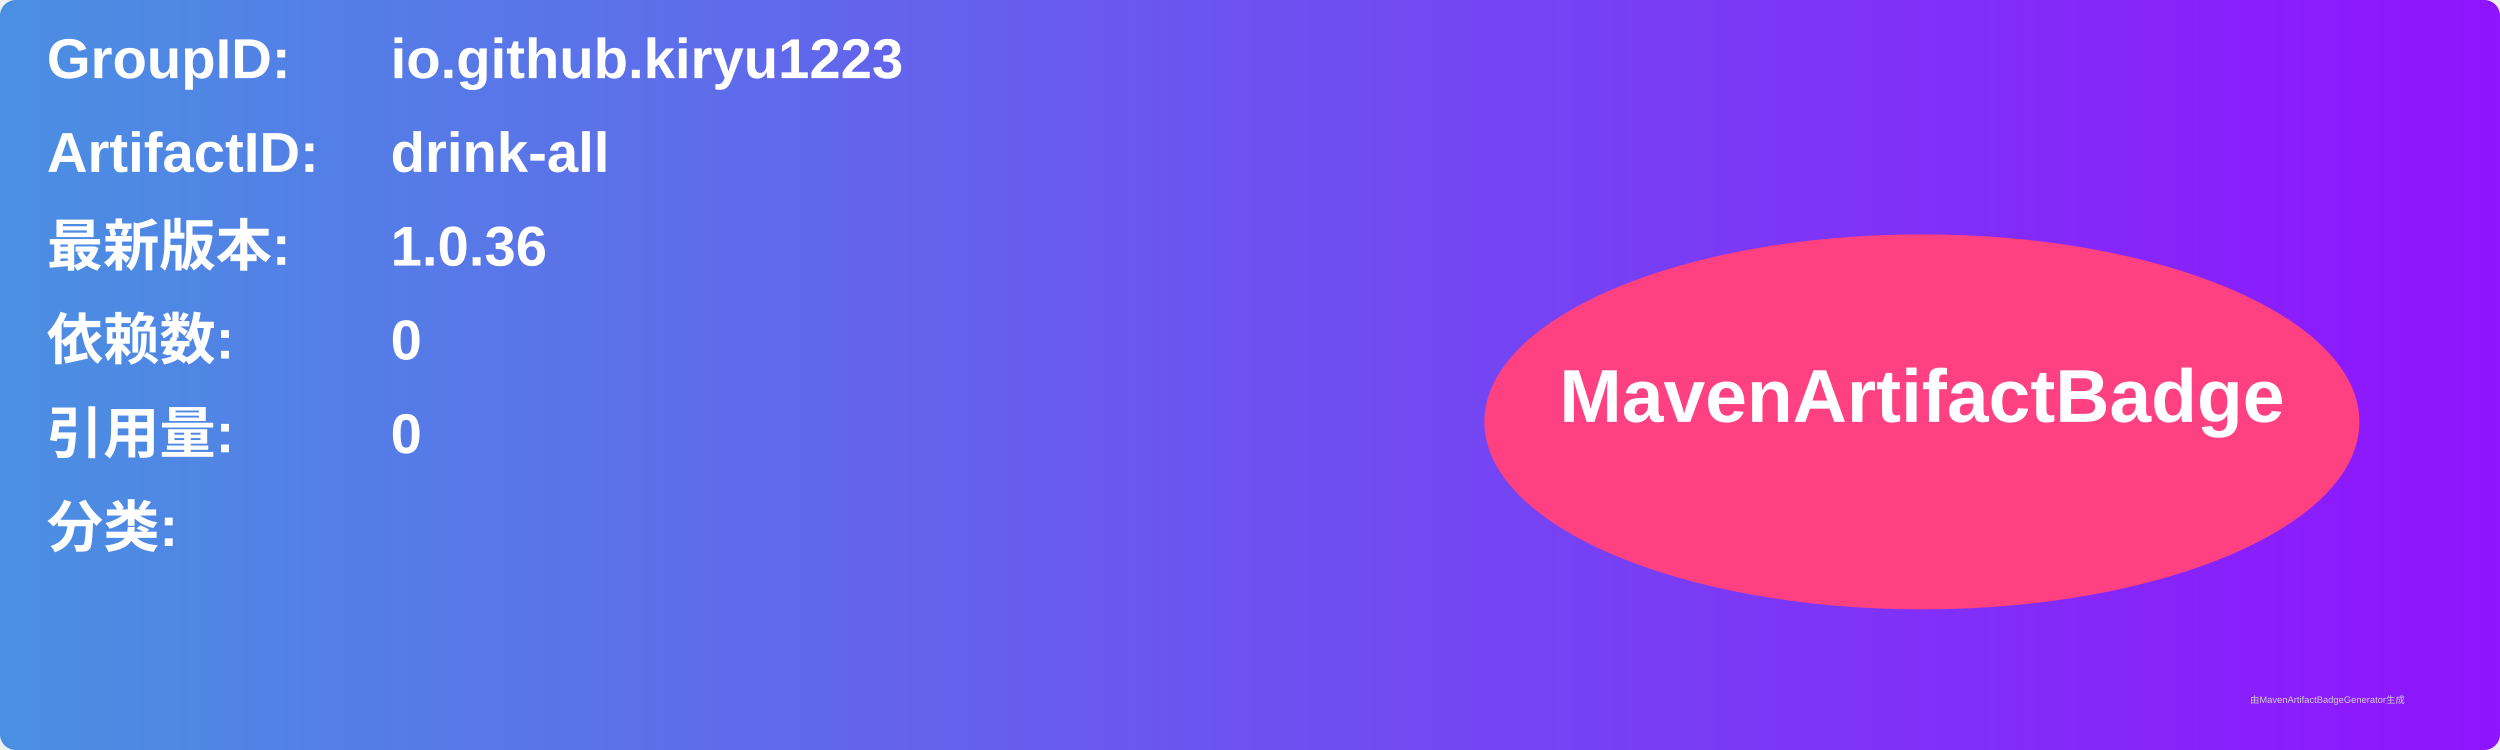
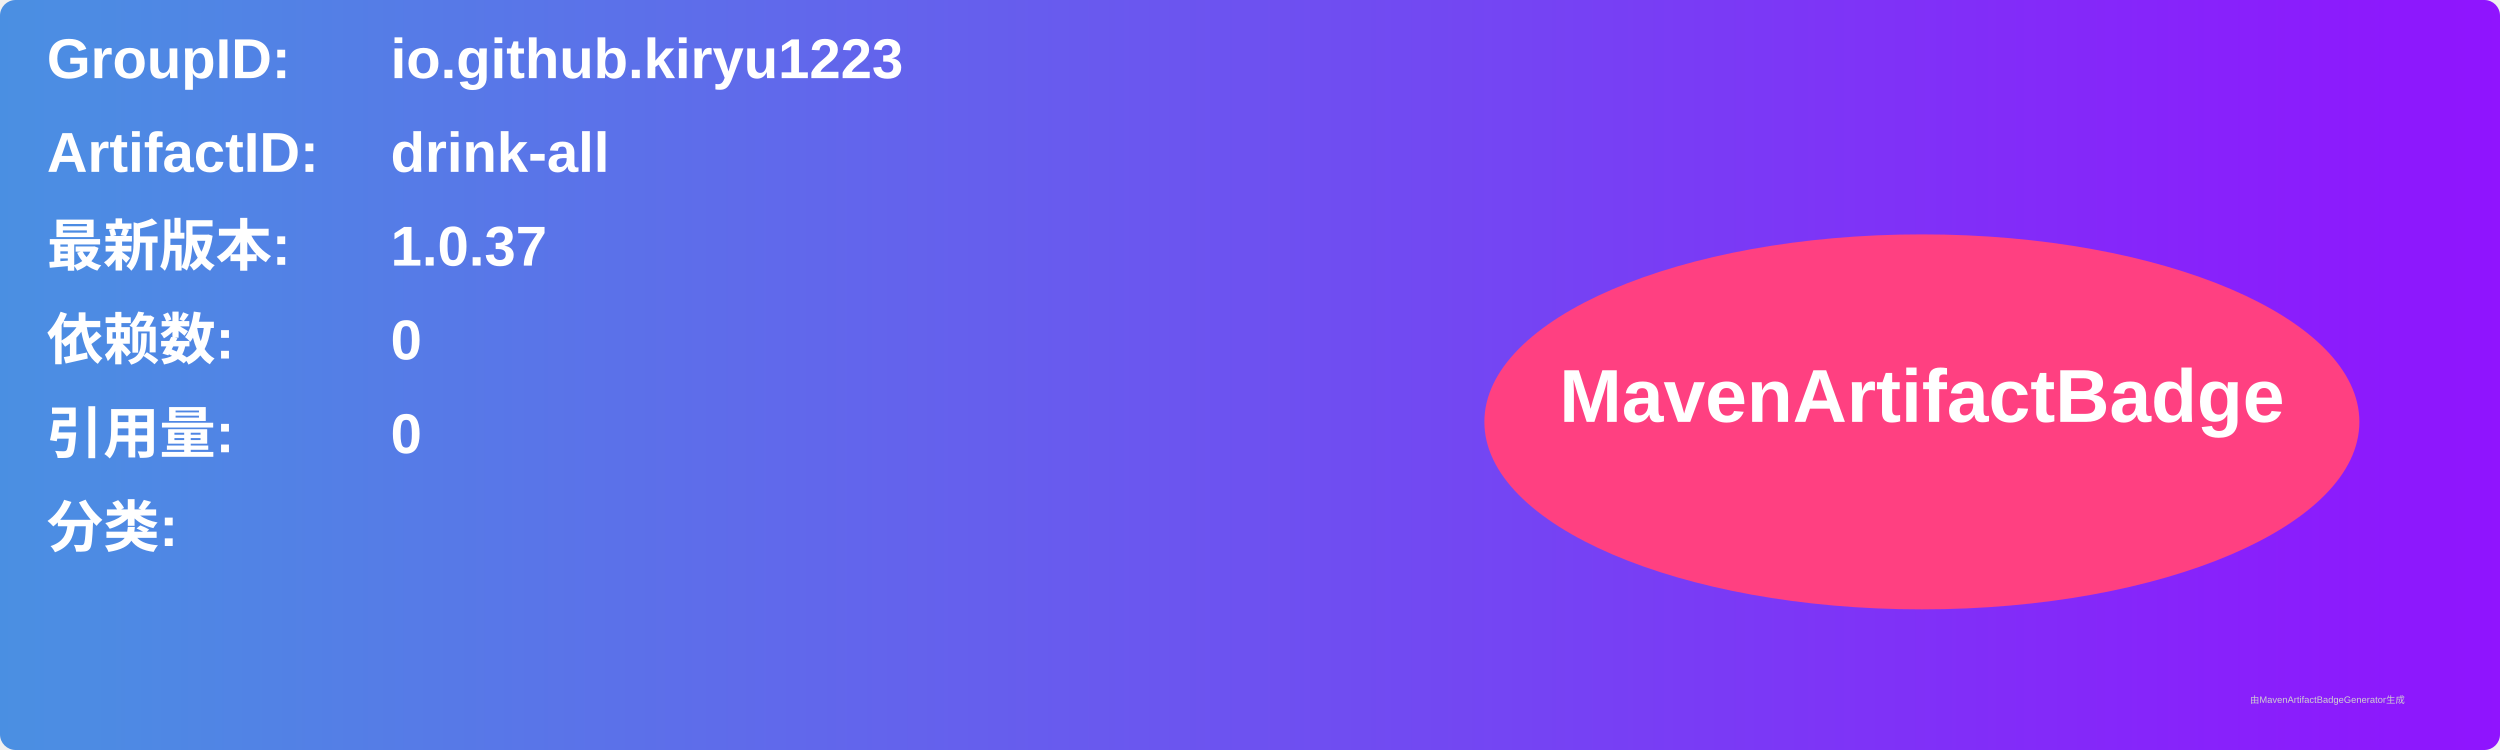
<svg xmlns="http://www.w3.org/2000/svg" width="800" height="240" viewBox="0 0 800 240">
  <linearGradient id="grad" x1="0%" y1="0%" x2="100%" y2="0%">
    <stop offset="0%" stop-color="#4a90e2" />
    <stop offset="100%" stop-color="#9013fe" />
  </linearGradient>
  <rect width="100%" height="100%" rx="5" ry="5" fill="url(#grad)" />
  <g transform="translate(15, 15)">
    <text x="0" y="10" font-family="Arial" font-size="18" fill="white" font-weight="bold" width="260">GroupID:</text>
    <text x="110" y="10" font-family="Arial" font-size="18" fill="white" font-weight="bold" width="460">io.github.kiryu1223</text>
    <text x="0" y="40" font-family="Arial" font-size="18" fill="white" font-weight="bold" width="260">ArtifactID:</text>
    <text x="110" y="40" font-family="Arial" font-size="18" fill="white" font-weight="bold" width="460">drink-all</text>
    <text x="0" y="70" font-family="Arial" font-size="18" fill="white" font-weight="bold">最新版本:</text>
    <text x="110" y="70" font-family="Arial" font-size="18" fill="white" font-weight="bold">
-       <tspan font-weight="bold">1.0.36</tspan>
+       <tspan font-weight="bold">1.0.37</tspan>
    </text>
    <text x="0" y="100" font-family="Arial" font-size="18" fill="white" font-weight="bold">依赖数: </text>
    <text x="110" y="100" font-family="Arial" font-size="18" fill="white">
      <tspan font-weight="bold">0</tspan>
    </text>
    <text x="0" y="130" font-family="Arial" font-size="18" fill="white" font-weight="bold">引用量: </text>
    <text x="110" y="130" font-family="Arial" font-size="18" fill="white">
      <tspan font-weight="bold">0</tspan>
    </text>
    <text x="0" y="160" font-family="Arial" font-size="18" fill="white" font-weight="bold">分类:</text>
    <text x="10" y="190" font-family="Arial" font-size="10" fill="white">
      <tspan font-weight="bold" />
    </text>
    <ellipse cx="600" cy="120" rx="140" ry="60" fill="#ff4081" />
    <text x="600" y="120" text-anchor="middle" font-family="Arial" font-size="24" fill="white" font-weight="bold">MavenArtifactBadge</text>
  </g>
  <text x="720" y="225" font-family="Arial" font-size="3" fill="#d0d0d0">由MavenArtifactBadgeGenerator生成</text>
</svg>
